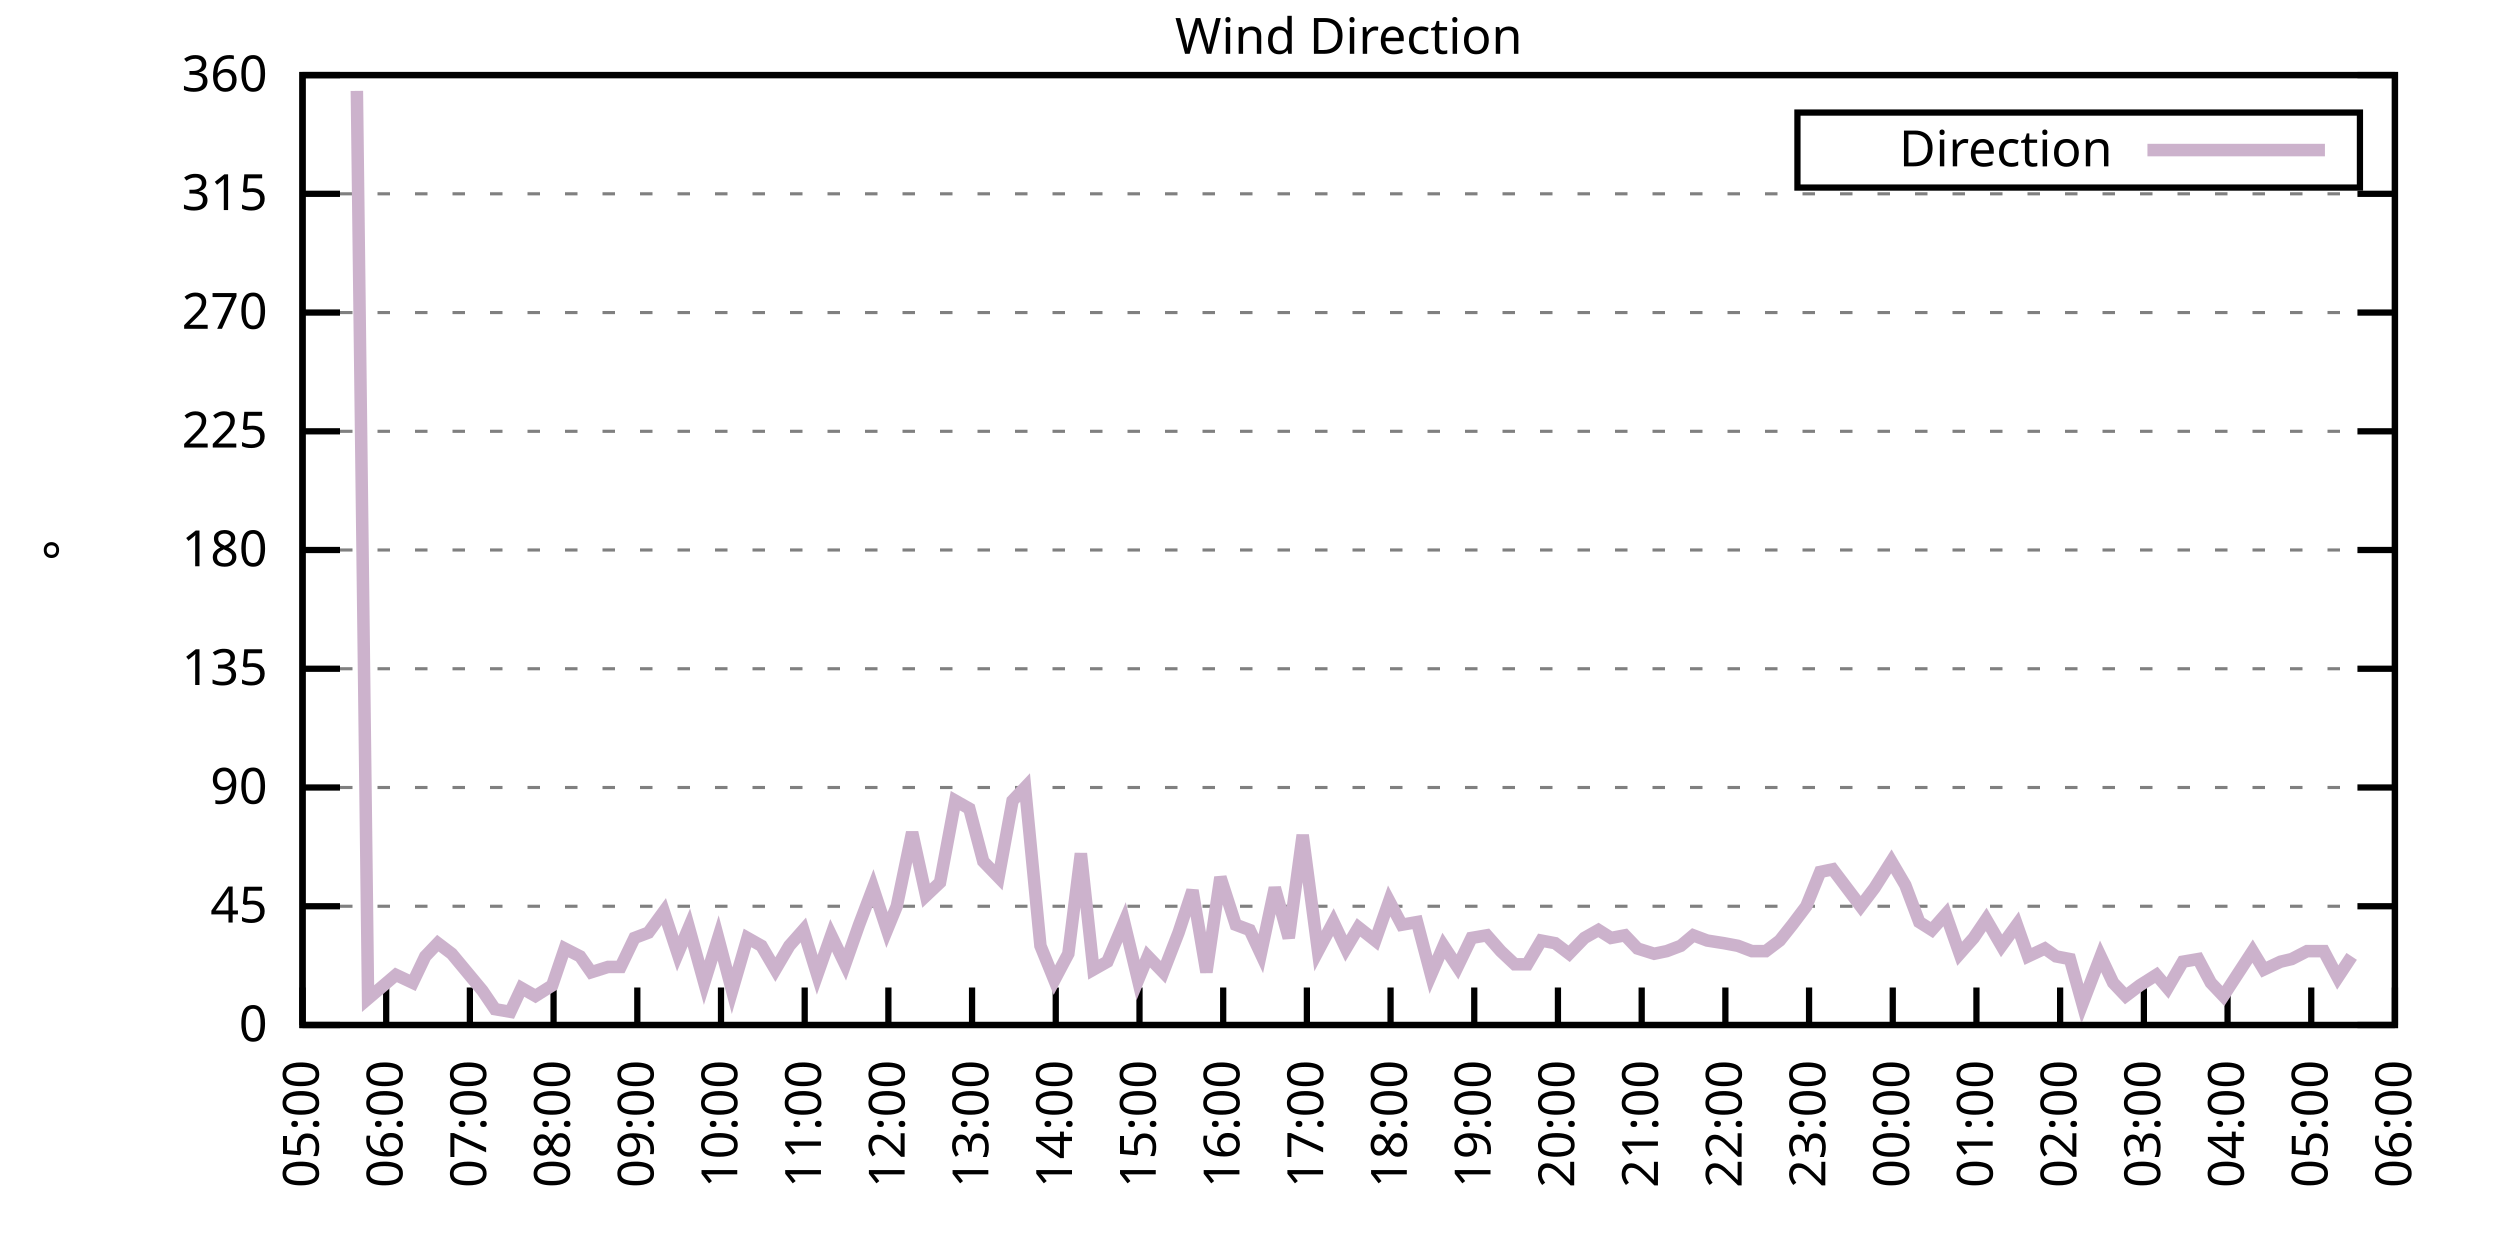
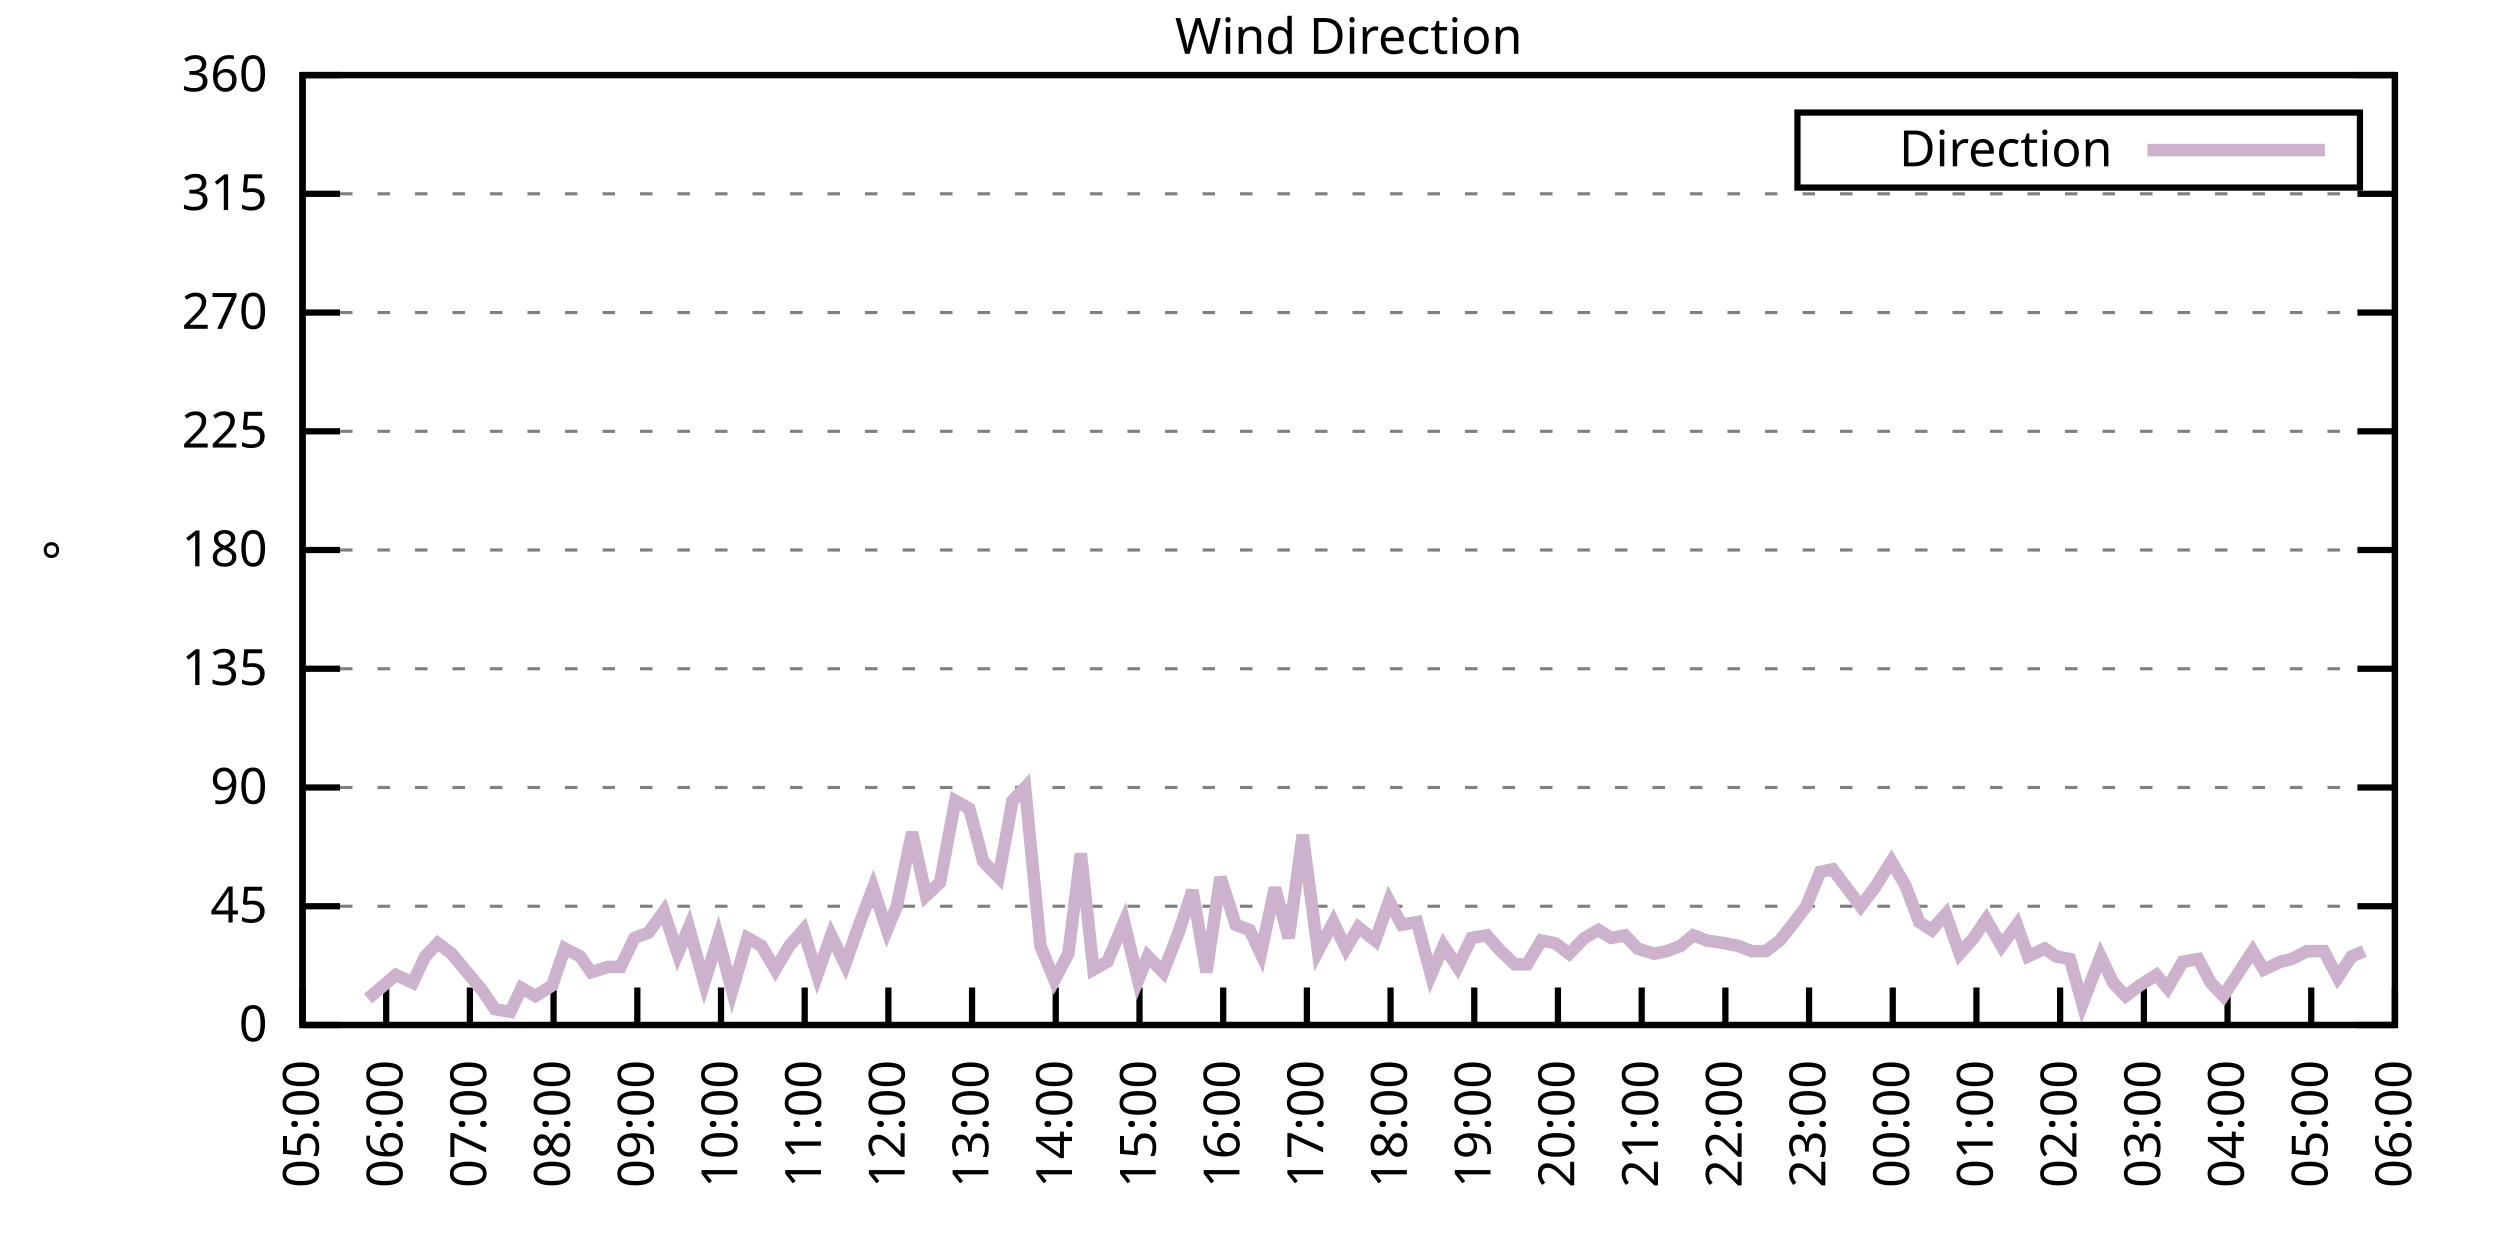
<svg xmlns="http://www.w3.org/2000/svg" xmlns:xlink="http://www.w3.org/1999/xlink" width="400" height="200" viewBox="0 0 400 200">
  <g id="gnuplot_canvas">
    <rect x="0" y="0" width="400" height="200" fill="none" />
    <defs>
      <circle id="gpDot" r="0.5" stroke-width="0.5" stroke="currentColor" />
      <path id="gpPt0" stroke-width="0.333" stroke="currentColor" d="M-1,0 h2 M0,-1 v2" />
      <path id="gpPt1" stroke-width="0.333" stroke="currentColor" d="M-1,-1 L1,1 M1,-1 L-1,1" />
      <path id="gpPt2" stroke-width="0.333" stroke="currentColor" d="M-1,0 L1,0 M0,-1 L0,1 M-1,-1 L1,1 M-1,1 L1,-1" />
      <rect id="gpPt3" stroke-width="0.333" stroke="currentColor" x="-1" y="-1" width="2" height="2" />
      <rect id="gpPt4" stroke-width="0.333" stroke="currentColor" fill="currentColor" x="-1" y="-1" width="2" height="2" />
      <circle id="gpPt5" stroke-width="0.333" stroke="currentColor" cx="0" cy="0" r="1" />
      <use xlink:href="#gpPt5" id="gpPt6" fill="currentColor" stroke="none" />
      <path id="gpPt7" stroke-width="0.333" stroke="currentColor" d="M0,-1.33 L-1.33,0.67 L1.33,0.67 z" />
      <use xlink:href="#gpPt7" id="gpPt8" fill="currentColor" stroke="none" />
      <use xlink:href="#gpPt7" id="gpPt9" stroke="currentColor" transform="rotate(180)" />
      <use xlink:href="#gpPt9" id="gpPt10" fill="currentColor" stroke="none" />
      <use xlink:href="#gpPt3" id="gpPt11" stroke="currentColor" transform="rotate(45)" />
      <use xlink:href="#gpPt11" id="gpPt12" fill="currentColor" stroke="none" />
      <path id="gpPt13" stroke-width="0.333" stroke="currentColor" d="M0,1.330 L1.265,0.411 L0.782,-1.067 L-0.782,-1.076 L-1.265,0.411 z" />
      <use xlink:href="#gpPt13" id="gpPt14" fill="currentColor" stroke="none" />
      <filter id="textbox" filterUnits="objectBoundingBox" x="0" y="0" height="1" width="1">
        <feFlood flood-color="white" flood-opacity="1" result="bgnd" />
        <feComposite in="SourceGraphic" in2="bgnd" operator="atop" />
      </filter>
      <filter id="greybox" filterUnits="objectBoundingBox" x="0" y="0" height="1" width="1">
        <feFlood flood-color="lightgrey" flood-opacity="1" result="grey" />
        <feComposite in="SourceGraphic" in2="grey" operator="atop" />
      </filter>
    </defs>
    <g fill="none" color="white" stroke="currentColor" stroke-width="1.00" stroke-linecap="butt" stroke-linejoin="miter">
</g>
    <g fill="none" color="black" stroke="currentColor" stroke-width="1.00" stroke-linecap="butt" stroke-linejoin="miter">
      <g stroke="none" shape-rendering="crispEdges">
        <polygon fill="rgb(255, 255, 255)" points="48.40,164.00 383.18,164.00 383.18,12.02 48.40,12.02 " />
      </g>
    </g>
    <g fill="none" color="black" stroke="currentColor" stroke-width="1.00" stroke-linecap="butt" stroke-linejoin="miter">
</g>
    <g fill="none" color="black" stroke="black" stroke-width="0.50" stroke-linecap="butt" stroke-linejoin="miter">
</g>
    <g fill="none" color="gray" stroke="currentColor" stroke-width="0.50" stroke-linecap="butt" stroke-linejoin="miter">
      <path stroke="gray" stroke-dasharray="2,4" class="gridline" d="M48.40,164.00 L383.19,164.00  " />
    </g>
    <g fill="none" color="gray" stroke="gray" stroke-width="1.00" stroke-linecap="butt" stroke-linejoin="miter">
</g>
    <g fill="none" color="black" stroke="currentColor" stroke-width="1.00" stroke-linecap="butt" stroke-linejoin="miter">
      <path stroke="black" d="M48.40,164.00 L54.40,164.00 M383.19,164.00 L377.19,164.00  " />
      <g transform="translate(42.80,166.60)" stroke="none" fill="black" font-family="Sans" font-size="8.00" text-anchor="end">
        <text>
          <tspan font-family="Sans"> 0</tspan>
        </text>
      </g>
    </g>
    <g fill="none" color="black" stroke="currentColor" stroke-width="1.00" stroke-linecap="butt" stroke-linejoin="miter">
</g>
    <g fill="none" color="black" stroke="black" stroke-width="0.50" stroke-linecap="butt" stroke-linejoin="miter">
</g>
    <g fill="none" color="gray" stroke="currentColor" stroke-width="0.50" stroke-linecap="butt" stroke-linejoin="miter">
      <path stroke="gray" stroke-dasharray="2,4" class="gridline" d="M48.40,145.00 L383.19,145.00  " />
    </g>
    <g fill="none" color="gray" stroke="gray" stroke-width="1.00" stroke-linecap="butt" stroke-linejoin="miter">
</g>
    <g fill="none" color="black" stroke="currentColor" stroke-width="1.00" stroke-linecap="butt" stroke-linejoin="miter">
      <path stroke="black" d="M48.40,145.00 L54.40,145.00 M383.19,145.00 L377.19,145.00  " />
      <g transform="translate(42.80,147.60)" stroke="none" fill="black" font-family="Sans" font-size="8.00" text-anchor="end">
        <text>
          <tspan font-family="Sans"> 45</tspan>
        </text>
      </g>
    </g>
    <g fill="none" color="black" stroke="currentColor" stroke-width="1.00" stroke-linecap="butt" stroke-linejoin="miter">
</g>
    <g fill="none" color="black" stroke="black" stroke-width="0.50" stroke-linecap="butt" stroke-linejoin="miter">
</g>
    <g fill="none" color="gray" stroke="currentColor" stroke-width="0.50" stroke-linecap="butt" stroke-linejoin="miter">
      <path stroke="gray" stroke-dasharray="2,4" class="gridline" d="M48.40,126.00 L383.19,126.00  " />
    </g>
    <g fill="none" color="gray" stroke="gray" stroke-width="1.00" stroke-linecap="butt" stroke-linejoin="miter">
</g>
    <g fill="none" color="black" stroke="currentColor" stroke-width="1.00" stroke-linecap="butt" stroke-linejoin="miter">
      <path stroke="black" d="M48.40,126.00 L54.40,126.00 M383.19,126.00 L377.19,126.00  " />
      <g transform="translate(42.80,128.60)" stroke="none" fill="black" font-family="Sans" font-size="8.00" text-anchor="end">
        <text>
          <tspan font-family="Sans"> 90</tspan>
        </text>
      </g>
    </g>
    <g fill="none" color="black" stroke="currentColor" stroke-width="1.00" stroke-linecap="butt" stroke-linejoin="miter">
</g>
    <g fill="none" color="black" stroke="black" stroke-width="0.50" stroke-linecap="butt" stroke-linejoin="miter">
</g>
    <g fill="none" color="gray" stroke="currentColor" stroke-width="0.50" stroke-linecap="butt" stroke-linejoin="miter">
      <path stroke="gray" stroke-dasharray="2,4" class="gridline" d="M48.40,107.00 L383.19,107.00  " />
    </g>
    <g fill="none" color="gray" stroke="gray" stroke-width="1.00" stroke-linecap="butt" stroke-linejoin="miter">
</g>
    <g fill="none" color="black" stroke="currentColor" stroke-width="1.00" stroke-linecap="butt" stroke-linejoin="miter">
      <path stroke="black" d="M48.40,107.00 L54.40,107.00 M383.19,107.00 L377.19,107.00  " />
      <g transform="translate(42.80,109.60)" stroke="none" fill="black" font-family="Sans" font-size="8.00" text-anchor="end">
        <text>
          <tspan font-family="Sans"> 135</tspan>
        </text>
      </g>
    </g>
    <g fill="none" color="black" stroke="currentColor" stroke-width="1.00" stroke-linecap="butt" stroke-linejoin="miter">
</g>
    <g fill="none" color="black" stroke="black" stroke-width="0.50" stroke-linecap="butt" stroke-linejoin="miter">
</g>
    <g fill="none" color="gray" stroke="currentColor" stroke-width="0.50" stroke-linecap="butt" stroke-linejoin="miter">
      <path stroke="gray" stroke-dasharray="2,4" class="gridline" d="M48.40,88.00 L383.19,88.00  " />
    </g>
    <g fill="none" color="gray" stroke="gray" stroke-width="1.00" stroke-linecap="butt" stroke-linejoin="miter">
</g>
    <g fill="none" color="black" stroke="currentColor" stroke-width="1.00" stroke-linecap="butt" stroke-linejoin="miter">
      <path stroke="black" d="M48.40,88.00 L54.40,88.00 M383.19,88.00 L377.19,88.00  " />
      <g transform="translate(42.80,90.60)" stroke="none" fill="black" font-family="Sans" font-size="8.00" text-anchor="end">
        <text>
          <tspan font-family="Sans"> 180</tspan>
        </text>
      </g>
    </g>
    <g fill="none" color="black" stroke="currentColor" stroke-width="1.00" stroke-linecap="butt" stroke-linejoin="miter">
</g>
    <g fill="none" color="black" stroke="black" stroke-width="0.50" stroke-linecap="butt" stroke-linejoin="miter">
</g>
    <g fill="none" color="gray" stroke="currentColor" stroke-width="0.50" stroke-linecap="butt" stroke-linejoin="miter">
      <path stroke="gray" stroke-dasharray="2,4" class="gridline" d="M48.40,69.01 L383.19,69.01  " />
    </g>
    <g fill="none" color="gray" stroke="gray" stroke-width="1.00" stroke-linecap="butt" stroke-linejoin="miter">
</g>
    <g fill="none" color="black" stroke="currentColor" stroke-width="1.00" stroke-linecap="butt" stroke-linejoin="miter">
      <path stroke="black" d="M48.40,69.01 L54.40,69.01 M383.19,69.01 L377.19,69.01  " />
      <g transform="translate(42.80,71.61)" stroke="none" fill="black" font-family="Sans" font-size="8.00" text-anchor="end">
        <text>
          <tspan font-family="Sans"> 225</tspan>
        </text>
      </g>
    </g>
    <g fill="none" color="black" stroke="currentColor" stroke-width="1.00" stroke-linecap="butt" stroke-linejoin="miter">
</g>
    <g fill="none" color="black" stroke="black" stroke-width="0.50" stroke-linecap="butt" stroke-linejoin="miter">
</g>
    <g fill="none" color="gray" stroke="currentColor" stroke-width="0.50" stroke-linecap="butt" stroke-linejoin="miter">
      <path stroke="gray" stroke-dasharray="2,4" class="gridline" d="M48.40,50.01 L383.19,50.01  " />
    </g>
    <g fill="none" color="gray" stroke="gray" stroke-width="1.00" stroke-linecap="butt" stroke-linejoin="miter">
</g>
    <g fill="none" color="black" stroke="currentColor" stroke-width="1.00" stroke-linecap="butt" stroke-linejoin="miter">
      <path stroke="black" d="M48.40,50.01 L54.40,50.01 M383.19,50.01 L377.19,50.01  " />
      <g transform="translate(42.80,52.61)" stroke="none" fill="black" font-family="Sans" font-size="8.00" text-anchor="end">
        <text>
          <tspan font-family="Sans"> 270</tspan>
        </text>
      </g>
    </g>
    <g fill="none" color="black" stroke="currentColor" stroke-width="1.00" stroke-linecap="butt" stroke-linejoin="miter">
</g>
    <g fill="none" color="black" stroke="black" stroke-width="0.50" stroke-linecap="butt" stroke-linejoin="miter">
</g>
    <g fill="none" color="gray" stroke="currentColor" stroke-width="0.50" stroke-linecap="butt" stroke-linejoin="miter">
      <path stroke="gray" stroke-dasharray="2,4" class="gridline" d="M48.40,31.01 L383.19,31.01  " />
    </g>
    <g fill="none" color="gray" stroke="gray" stroke-width="1.00" stroke-linecap="butt" stroke-linejoin="miter">
</g>
    <g fill="none" color="black" stroke="currentColor" stroke-width="1.00" stroke-linecap="butt" stroke-linejoin="miter">
      <path stroke="black" d="M48.40,31.01 L54.40,31.01 M383.19,31.01 L377.19,31.01  " />
      <g transform="translate(42.80,33.61)" stroke="none" fill="black" font-family="Sans" font-size="8.00" text-anchor="end">
        <text>
          <tspan font-family="Sans"> 315</tspan>
        </text>
      </g>
    </g>
    <g fill="none" color="black" stroke="currentColor" stroke-width="1.00" stroke-linecap="butt" stroke-linejoin="miter">
</g>
    <g fill="none" color="black" stroke="black" stroke-width="0.50" stroke-linecap="butt" stroke-linejoin="miter">
</g>
    <g fill="none" color="gray" stroke="currentColor" stroke-width="0.50" stroke-linecap="butt" stroke-linejoin="miter">
      <path stroke="gray" stroke-dasharray="2,4" class="gridline" d="M48.40,12.01 L383.19,12.01  " />
    </g>
    <g fill="none" color="gray" stroke="gray" stroke-width="1.00" stroke-linecap="butt" stroke-linejoin="miter">
</g>
    <g fill="none" color="black" stroke="currentColor" stroke-width="1.00" stroke-linecap="butt" stroke-linejoin="miter">
      <path stroke="black" d="M48.40,12.01 L54.40,12.01 M383.19,12.01 L377.19,12.01  " />
      <g transform="translate(42.80,14.61)" stroke="none" fill="black" font-family="Sans" font-size="8.00" text-anchor="end">
        <text>
          <tspan font-family="Sans"> 360</tspan>
        </text>
      </g>
    </g>
    <g fill="none" color="black" stroke="currentColor" stroke-width="1.00" stroke-linecap="butt" stroke-linejoin="miter">
      <path stroke="black" d="M48.40,164.00 L48.40,158.00  " />
      <g transform="translate(51.00,169.60) rotate(270.00)" stroke="none" fill="black" font-family="Sans" font-size="8.00" text-anchor="end">
        <text>
          <tspan font-family="Sans">05:00</tspan>
        </text>
      </g>
    </g>
    <g fill="none" color="black" stroke="currentColor" stroke-width="1.00" stroke-linecap="butt" stroke-linejoin="miter">
      <path stroke="black" d="M61.79,164.00 L61.79,158.00  " />
      <g transform="translate(64.39,169.60) rotate(270.00)" stroke="none" fill="black" font-family="Sans" font-size="8.00" text-anchor="end">
        <text>
          <tspan font-family="Sans">06:00</tspan>
        </text>
      </g>
    </g>
    <g fill="none" color="black" stroke="currentColor" stroke-width="1.00" stroke-linecap="butt" stroke-linejoin="miter">
      <path stroke="black" d="M75.18,164.00 L75.18,158.00  " />
      <g transform="translate(77.78,169.60) rotate(270.00)" stroke="none" fill="black" font-family="Sans" font-size="8.00" text-anchor="end">
        <text>
          <tspan font-family="Sans">07:00</tspan>
        </text>
      </g>
    </g>
    <g fill="none" color="black" stroke="currentColor" stroke-width="1.00" stroke-linecap="butt" stroke-linejoin="miter">
      <path stroke="black" d="M88.57,164.00 L88.57,158.00  " />
      <g transform="translate(91.17,169.60) rotate(270.00)" stroke="none" fill="black" font-family="Sans" font-size="8.00" text-anchor="end">
        <text>
          <tspan font-family="Sans">08:00</tspan>
        </text>
      </g>
    </g>
    <g fill="none" color="black" stroke="currentColor" stroke-width="1.00" stroke-linecap="butt" stroke-linejoin="miter">
      <path stroke="black" d="M101.97,164.00 L101.97,158.00  " />
      <g transform="translate(104.57,169.60) rotate(270.00)" stroke="none" fill="black" font-family="Sans" font-size="8.00" text-anchor="end">
        <text>
          <tspan font-family="Sans">09:00</tspan>
        </text>
      </g>
    </g>
    <g fill="none" color="black" stroke="currentColor" stroke-width="1.00" stroke-linecap="butt" stroke-linejoin="miter">
      <path stroke="black" d="M115.36,164.00 L115.36,158.00  " />
      <g transform="translate(117.96,169.60) rotate(270.00)" stroke="none" fill="black" font-family="Sans" font-size="8.00" text-anchor="end">
        <text>
          <tspan font-family="Sans">10:00</tspan>
        </text>
      </g>
    </g>
    <g fill="none" color="black" stroke="currentColor" stroke-width="1.00" stroke-linecap="butt" stroke-linejoin="miter">
      <path stroke="black" d="M128.75,164.00 L128.75,158.00  " />
      <g transform="translate(131.35,169.60) rotate(270.00)" stroke="none" fill="black" font-family="Sans" font-size="8.00" text-anchor="end">
        <text>
          <tspan font-family="Sans">11:00</tspan>
        </text>
      </g>
    </g>
    <g fill="none" color="black" stroke="currentColor" stroke-width="1.00" stroke-linecap="butt" stroke-linejoin="miter">
      <path stroke="black" d="M142.14,164.00 L142.14,158.00  " />
      <g transform="translate(144.74,169.60) rotate(270.00)" stroke="none" fill="black" font-family="Sans" font-size="8.00" text-anchor="end">
        <text>
          <tspan font-family="Sans">12:00</tspan>
        </text>
      </g>
    </g>
    <g fill="none" color="black" stroke="currentColor" stroke-width="1.00" stroke-linecap="butt" stroke-linejoin="miter">
      <path stroke="black" d="M155.53,164.00 L155.53,158.00  " />
      <g transform="translate(158.13,169.60) rotate(270.00)" stroke="none" fill="black" font-family="Sans" font-size="8.00" text-anchor="end">
        <text>
          <tspan font-family="Sans">13:00</tspan>
        </text>
      </g>
    </g>
    <g fill="none" color="black" stroke="currentColor" stroke-width="1.00" stroke-linecap="butt" stroke-linejoin="miter">
      <path stroke="black" d="M168.92,164.00 L168.92,158.00  " />
      <g transform="translate(171.52,169.60) rotate(270.00)" stroke="none" fill="black" font-family="Sans" font-size="8.00" text-anchor="end">
        <text>
          <tspan font-family="Sans">14:00</tspan>
        </text>
      </g>
    </g>
    <g fill="none" color="black" stroke="currentColor" stroke-width="1.00" stroke-linecap="butt" stroke-linejoin="miter">
      <path stroke="black" d="M182.32,164.00 L182.32,158.00  " />
      <g transform="translate(184.92,169.60) rotate(270.00)" stroke="none" fill="black" font-family="Sans" font-size="8.00" text-anchor="end">
        <text>
          <tspan font-family="Sans">15:00</tspan>
        </text>
      </g>
    </g>
    <g fill="none" color="black" stroke="currentColor" stroke-width="1.00" stroke-linecap="butt" stroke-linejoin="miter">
      <path stroke="black" d="M195.71,164.00 L195.71,158.00  " />
      <g transform="translate(198.31,169.60) rotate(270.00)" stroke="none" fill="black" font-family="Sans" font-size="8.00" text-anchor="end">
        <text>
          <tspan font-family="Sans">16:00</tspan>
        </text>
      </g>
    </g>
    <g fill="none" color="black" stroke="currentColor" stroke-width="1.00" stroke-linecap="butt" stroke-linejoin="miter">
      <path stroke="black" d="M209.10,164.00 L209.10,158.00  " />
      <g transform="translate(211.70,169.60) rotate(270.00)" stroke="none" fill="black" font-family="Sans" font-size="8.00" text-anchor="end">
        <text>
          <tspan font-family="Sans">17:00</tspan>
        </text>
      </g>
    </g>
    <g fill="none" color="black" stroke="currentColor" stroke-width="1.00" stroke-linecap="butt" stroke-linejoin="miter">
      <path stroke="black" d="M222.49,164.00 L222.49,158.00  " />
      <g transform="translate(225.09,169.60) rotate(270.00)" stroke="none" fill="black" font-family="Sans" font-size="8.00" text-anchor="end">
        <text>
          <tspan font-family="Sans">18:00</tspan>
        </text>
      </g>
    </g>
    <g fill="none" color="black" stroke="currentColor" stroke-width="1.00" stroke-linecap="butt" stroke-linejoin="miter">
      <path stroke="black" d="M235.88,164.00 L235.88,158.00  " />
      <g transform="translate(238.48,169.60) rotate(270.00)" stroke="none" fill="black" font-family="Sans" font-size="8.00" text-anchor="end">
        <text>
          <tspan font-family="Sans">19:00</tspan>
        </text>
      </g>
    </g>
    <g fill="none" color="black" stroke="currentColor" stroke-width="1.00" stroke-linecap="butt" stroke-linejoin="miter">
      <path stroke="black" d="M249.27,164.00 L249.27,158.00  " />
      <g transform="translate(251.87,169.60) rotate(270.00)" stroke="none" fill="black" font-family="Sans" font-size="8.00" text-anchor="end">
        <text>
          <tspan font-family="Sans">20:00</tspan>
        </text>
      </g>
    </g>
    <g fill="none" color="black" stroke="currentColor" stroke-width="1.00" stroke-linecap="butt" stroke-linejoin="miter">
      <path stroke="black" d="M262.67,164.00 L262.67,158.00  " />
      <g transform="translate(265.27,169.60) rotate(270.00)" stroke="none" fill="black" font-family="Sans" font-size="8.00" text-anchor="end">
        <text>
          <tspan font-family="Sans">21:00</tspan>
        </text>
      </g>
    </g>
    <g fill="none" color="black" stroke="currentColor" stroke-width="1.00" stroke-linecap="butt" stroke-linejoin="miter">
      <path stroke="black" d="M276.06,164.00 L276.06,158.00  " />
      <g transform="translate(278.66,169.60) rotate(270.00)" stroke="none" fill="black" font-family="Sans" font-size="8.00" text-anchor="end">
        <text>
          <tspan font-family="Sans">22:00</tspan>
        </text>
      </g>
    </g>
    <g fill="none" color="black" stroke="currentColor" stroke-width="1.00" stroke-linecap="butt" stroke-linejoin="miter">
      <path stroke="black" d="M289.45,164.00 L289.45,158.00  " />
      <g transform="translate(292.05,169.60) rotate(270.00)" stroke="none" fill="black" font-family="Sans" font-size="8.00" text-anchor="end">
        <text>
          <tspan font-family="Sans">23:00</tspan>
        </text>
      </g>
    </g>
    <g fill="none" color="black" stroke="currentColor" stroke-width="1.00" stroke-linecap="butt" stroke-linejoin="miter">
      <path stroke="black" d="M302.84,164.00 L302.84,158.00  " />
      <g transform="translate(305.44,169.60) rotate(270.00)" stroke="none" fill="black" font-family="Sans" font-size="8.00" text-anchor="end">
        <text>
          <tspan font-family="Sans">00:00</tspan>
        </text>
      </g>
    </g>
    <g fill="none" color="black" stroke="currentColor" stroke-width="1.00" stroke-linecap="butt" stroke-linejoin="miter">
      <path stroke="black" d="M316.23,164.00 L316.23,158.00  " />
      <g transform="translate(318.83,169.60) rotate(270.00)" stroke="none" fill="black" font-family="Sans" font-size="8.00" text-anchor="end">
        <text>
          <tspan font-family="Sans">01:00</tspan>
        </text>
      </g>
    </g>
    <g fill="none" color="black" stroke="currentColor" stroke-width="1.00" stroke-linecap="butt" stroke-linejoin="miter">
      <path stroke="black" d="M329.62,164.00 L329.62,158.00  " />
      <g transform="translate(332.22,169.60) rotate(270.00)" stroke="none" fill="black" font-family="Sans" font-size="8.00" text-anchor="end">
        <text>
          <tspan font-family="Sans">02:00</tspan>
        </text>
      </g>
    </g>
    <g fill="none" color="black" stroke="currentColor" stroke-width="1.00" stroke-linecap="butt" stroke-linejoin="miter">
      <path stroke="black" d="M343.02,164.00 L343.02,158.00  " />
      <g transform="translate(345.62,169.60) rotate(270.00)" stroke="none" fill="black" font-family="Sans" font-size="8.00" text-anchor="end">
        <text>
          <tspan font-family="Sans">03:00</tspan>
        </text>
      </g>
    </g>
    <g fill="none" color="black" stroke="currentColor" stroke-width="1.00" stroke-linecap="butt" stroke-linejoin="miter">
      <path stroke="black" d="M356.41,164.00 L356.41,158.00  " />
      <g transform="translate(359.01,169.60) rotate(270.00)" stroke="none" fill="black" font-family="Sans" font-size="8.00" text-anchor="end">
        <text>
          <tspan font-family="Sans">04:00</tspan>
        </text>
      </g>
    </g>
    <g fill="none" color="black" stroke="currentColor" stroke-width="1.00" stroke-linecap="butt" stroke-linejoin="miter">
      <path stroke="black" d="M369.80,164.00 L369.80,158.00  " />
      <g transform="translate(372.40,169.60) rotate(270.00)" stroke="none" fill="black" font-family="Sans" font-size="8.00" text-anchor="end">
        <text>
          <tspan font-family="Sans">05:00</tspan>
        </text>
      </g>
    </g>
    <g fill="none" color="black" stroke="currentColor" stroke-width="1.00" stroke-linecap="butt" stroke-linejoin="miter">
      <path stroke="black" d="M383.19,164.00 L383.19,158.00  " />
      <g transform="translate(385.79,169.60) rotate(270.00)" stroke="none" fill="black" font-family="Sans" font-size="8.00" text-anchor="end">
        <text>
          <tspan font-family="Sans">06:00</tspan>
        </text>
      </g>
    </g>
    <g fill="none" color="black" stroke="currentColor" stroke-width="1.00" stroke-linecap="butt" stroke-linejoin="miter">
</g>
    <g fill="none" color="black" stroke="currentColor" stroke-width="1.00" stroke-linecap="butt" stroke-linejoin="miter">
      <path stroke="black" d="M48.40,12.01 L48.40,164.00 L383.19,164.00 L383.19,12.01 L48.40,12.01 Z  " />
    </g>
    <g fill="none" color="black" stroke="currentColor" stroke-width="1.00" stroke-linecap="butt" stroke-linejoin="miter">
</g>
    <g fill="none" color="black" stroke="currentColor" stroke-width="1.00" stroke-linecap="butt" stroke-linejoin="miter">
      <path stroke="black" d="M287.59,30.01 L287.59,18.01 L377.59,18.01 L377.59,30.01 L287.59,30.01 Z  " />
    </g>
    <g id="Wind_direction_plot_1">
      <g fill="none" color="white" stroke="black" stroke-width="2.00" stroke-linecap="butt" stroke-linejoin="miter">
</g>
      <g fill="none" color="black" stroke="currentColor" stroke-width="2.00" stroke-linecap="butt" stroke-linejoin="miter">
        <g transform="translate(337.99,26.61)" stroke="none" fill="black" font-family="Sans" font-size="8.00" text-anchor="end">
          <text>
            <tspan font-family="Sans">Direction</tspan>
          </text>
        </g>
      </g>
      <g fill="none" color="black" stroke="currentColor" stroke-width="2.00" stroke-linecap="butt" stroke-linejoin="miter">
-         <path stroke="rgb(204, 178, 204)" d="M343.59,24.01 L371.99,24.01 M57.10,14.54 L58.89,159.78 L63.35,155.98 L66.03,157.24 L68.04,153.02 L70.05,150.91   L72.28,152.60 L77.19,158.51 L79.20,161.47 L81.66,161.89 L83.44,158.09 L85.67,159.36 L88.35,157.67 L90.36,151.76   L92.82,153.02 L94.60,155.56 L97.28,154.71 L99.29,154.71 L101.52,150.07 L103.75,149.22 L106.21,145.85 L108.44,152.60   L110.22,148.38 L112.68,157.24 L114.91,150.07 L117.14,158.51 L119.60,150.07 L121.83,151.33 L124.06,155.13 L126.29,151.33   L128.53,148.80 L130.76,155.98 L132.99,149.65 L135.22,154.29 L137.45,147.96 L139.69,142.05 L141.92,148.80 L143.48,145.00   L145.94,133.18 L148.17,143.31 L150.40,141.20 L152.85,128.11 L155.09,129.38 L157.32,137.82 L159.77,140.36 L162.01,128.11   L164.01,126.00 L166.47,151.33 L168.70,156.82 L170.93,152.60 L172.94,136.56 L174.95,155.13 L177.18,153.87 L179.86,147.53   L182.09,156.82 L183.66,153.02 L186.11,155.56 L188.57,149.22 L190.80,142.47 L193.03,155.56 L195.26,140.36 L197.72,147.96   L199.95,148.80 L201.73,152.60 L203.97,142.05 L206.20,150.07 L208.43,133.60 L210.88,152.18 L213.34,147.53 L215.35,151.76   L217.36,148.38 L220.04,150.49 L222.27,144.16 L224.28,147.96 L226.73,147.53 L228.96,155.98 L230.97,151.33 L233.20,154.71   L235.44,150.07 L237.89,149.65 L240.12,152.18 L242.36,154.29 L244.36,154.29 L246.60,150.49 L248.83,150.91 L251.06,152.60   L253.51,150.07 L255.75,148.80 L257.76,150.07 L259.99,149.65 L262.00,151.76 L264.67,152.60 L266.68,152.18 L268.92,151.33   L270.92,149.65 L273.16,150.49 L275.83,150.91 L278.07,151.33 L280.30,152.18 L282.53,152.18 L284.76,150.49 L286.77,147.96   L289.00,145.00 L291.23,139.51 L293.24,139.09 L295.48,142.05 L297.71,145.00 L299.94,142.05 L302.62,137.82 L304.85,141.62   L307.08,147.53 L309.09,148.80 L311.32,146.27 L313.55,152.60 L315.79,150.07 L317.79,147.11 L320.25,151.33 L322.70,147.96   L324.49,153.02 L327.17,151.76 L328.95,153.02 L331.19,153.45 L333.19,160.62 L336.10,153.02 L338.10,157.24 L340.11,159.36   L342.35,157.67 L345.02,155.98 L346.81,158.09 L349.26,153.87 L351.72,153.45 L353.73,157.24 L355.74,159.36 L360.42,152.18   L362.21,155.13 L364.89,153.87 L366.67,153.45 L369.13,152.18 L371.81,152.18 L374.04,156.40 L376.27,153.02  " />
+         <path stroke="rgb(204, 178, 204)" d="M343.59,24.01 L371.99,24.01 M58.89,159.78 L63.35,155.98 L66.03,157.24 L68.04,153.02 L70.05,150.91 L72.28,152.60   L77.19,158.51 L79.20,161.47 L81.66,161.89 L83.44,158.09 L85.67,159.36 L88.35,157.67 L90.36,151.76 L92.82,153.02   L94.60,155.56 L97.28,154.71 L99.29,154.71 L101.52,150.07 L103.75,149.22 L106.21,145.85 L108.44,152.60 L110.22,148.38   L112.68,157.24 L114.91,150.07 L117.14,158.51 L119.60,150.07 L121.83,151.33 L124.06,155.13 L126.29,151.33 L128.53,148.80   L130.76,155.98 L132.99,149.65 L135.22,154.29 L137.45,147.96 L139.69,142.05 L141.92,148.80 L143.48,145.00 L145.94,133.18   L148.17,143.31 L150.40,141.20 L152.85,128.11 L155.09,129.38 L157.32,137.82 L159.77,140.36 L162.01,128.11 L164.01,126.00   L166.47,151.33 L168.70,156.82 L170.93,152.60 L172.94,136.56 L174.95,155.13 L177.18,153.87 L179.86,147.53 L182.09,156.82   L183.66,153.02 L186.11,155.56 L188.57,149.22 L190.80,142.47 L193.03,155.56 L195.26,140.36 L197.72,147.96 L199.95,148.80   L201.73,152.60 L203.97,142.05 L206.20,150.07 L208.43,133.60 L210.88,152.18 L213.34,147.53 L215.35,151.76 L217.36,148.38   L220.04,150.49 L222.27,144.16 L224.28,147.96 L226.73,147.53 L228.96,155.98 L230.97,151.33 L233.20,154.71 L235.44,150.07   L237.89,149.65 L240.12,152.18 L242.36,154.29 L244.36,154.29 L246.60,150.49 L248.83,150.91 L251.06,152.60 L253.51,150.07   L255.75,148.80 L257.76,150.07 L259.99,149.65 L262.00,151.76 L264.67,152.60 L266.68,152.18 L268.92,151.33 L270.92,149.65   L273.16,150.49 L275.83,150.91 L278.07,151.33 L280.30,152.18 L282.53,152.18 L284.76,150.49 L286.77,147.96 L289.00,145.00   L291.23,139.51 L293.24,139.09 L295.48,142.05 L297.71,145.00 L299.94,142.05 L302.62,137.82 L304.85,141.62 L307.08,147.53   L309.09,148.80 L311.32,146.27 L313.55,152.60 L315.79,150.07 L317.79,147.11 L320.25,151.33 L322.70,147.96 L324.49,153.02   L327.17,151.76 L328.95,153.02 L331.19,153.45 L333.19,160.62 L336.10,153.02 L338.10,157.24 L340.11,159.36 L342.35,157.67   L345.02,155.98 L346.81,158.09 L349.26,153.87 L351.72,153.45 L353.73,157.24 L355.74,159.36 L360.42,152.18 L362.21,155.13   L364.89,153.87 L366.67,153.45 L369.13,152.18 L371.81,152.18 L374.04,156.40 L376.27,153.02 L378.28,152.18  " />
      </g>
    </g>
    <g fill="none" color="black" stroke="currentColor" stroke-width="2.00" stroke-linecap="butt" stroke-linejoin="miter">
</g>
    <g fill="none" color="black" stroke="black" stroke-width="1.00" stroke-linecap="butt" stroke-linejoin="miter">
</g>
    <g fill="none" color="black" stroke="currentColor" stroke-width="1.00" stroke-linecap="butt" stroke-linejoin="miter">
      <path stroke="black" d="M48.40,12.01 L48.40,164.00 L383.19,164.00 L383.19,12.01 L48.40,12.01 Z  " />
      <g transform="translate(12.80,88.01) rotate(270.00)" stroke="none" fill="black" font-family="Sans" font-size="8.00" text-anchor="middle">
        <text>
          <tspan font-family="Sans">°</tspan>
        </text>
      </g>
    </g>
    <g fill="none" color="black" stroke="currentColor" stroke-width="1.00" stroke-linecap="butt" stroke-linejoin="miter">
</g>
    <g fill="none" color="black" stroke="currentColor" stroke-width="1.00" stroke-linecap="butt" stroke-linejoin="miter">
      <g transform="translate(215.79,8.61)" stroke="none" fill="black" font-family="Sans" font-size="8.00" text-anchor="middle">
        <text>
          <tspan font-family="Sans">Wind Direction</tspan>
        </text>
      </g>
    </g>
    <g fill="none" color="black" stroke="currentColor" stroke-width="1.00" stroke-linecap="butt" stroke-linejoin="miter">
</g>
  </g>
</svg>
